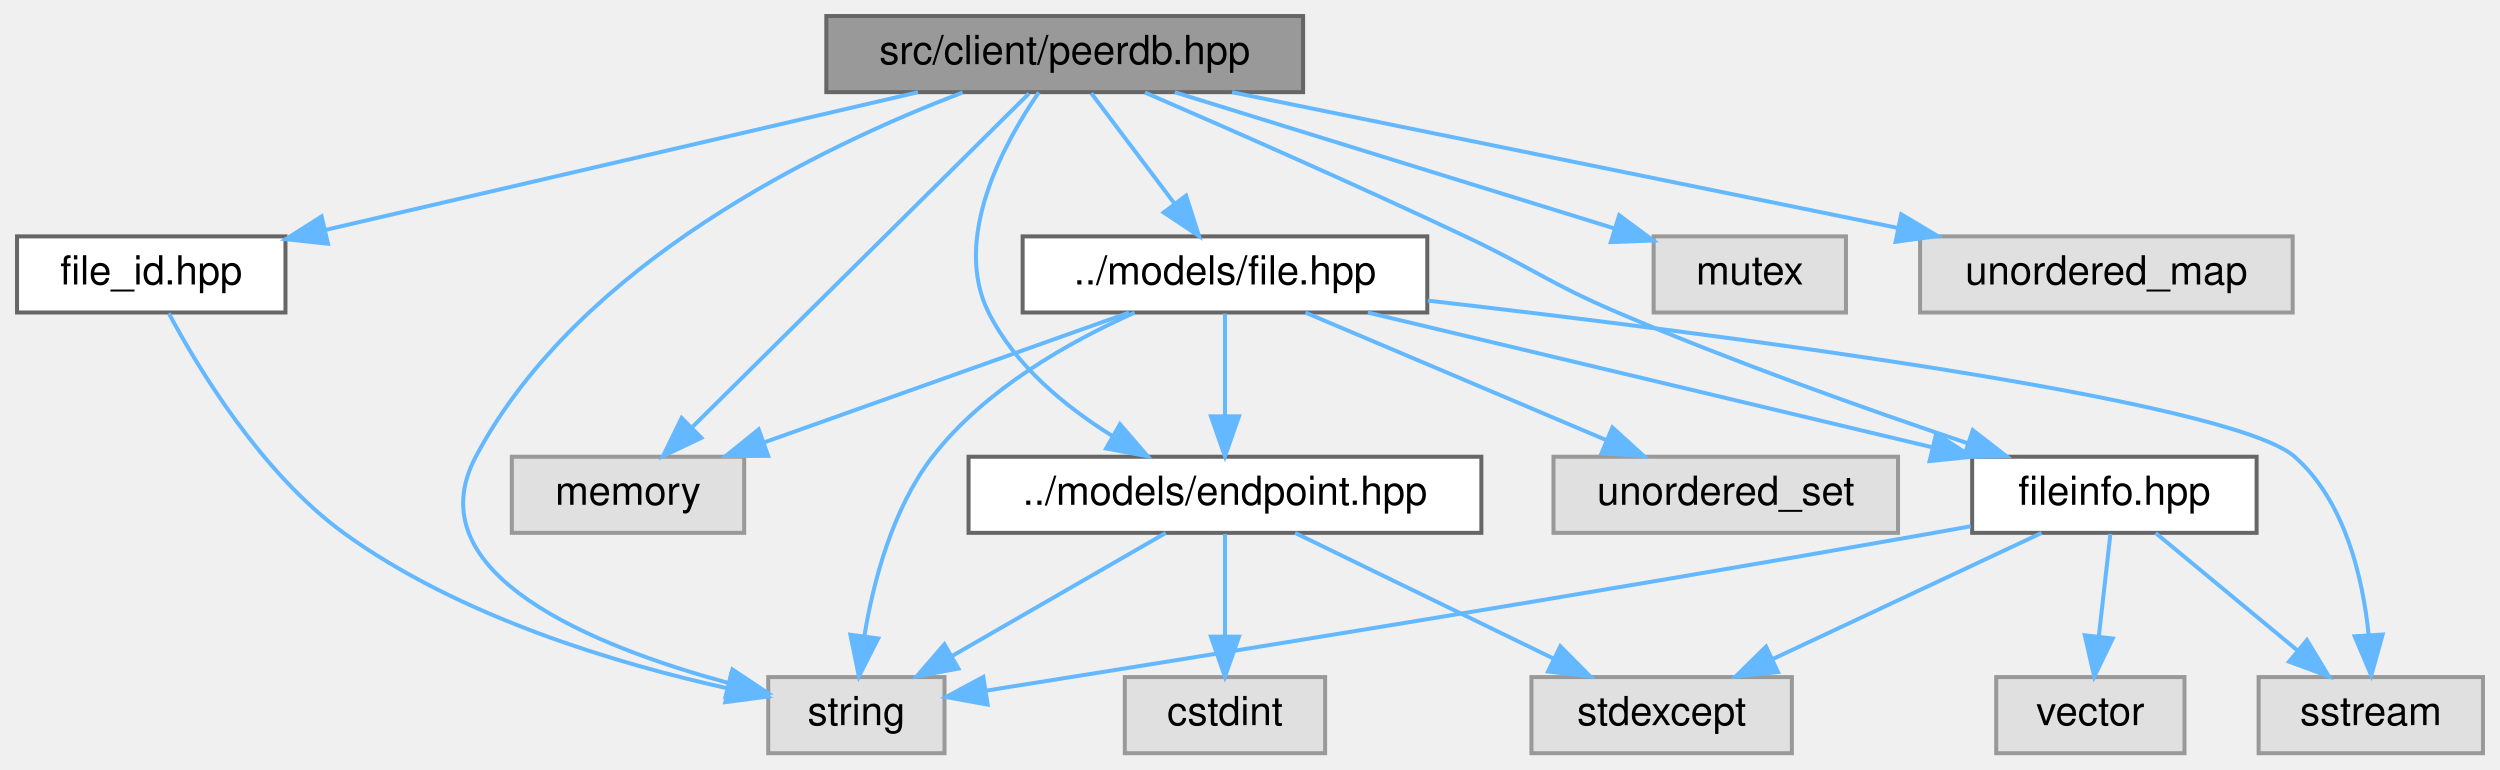
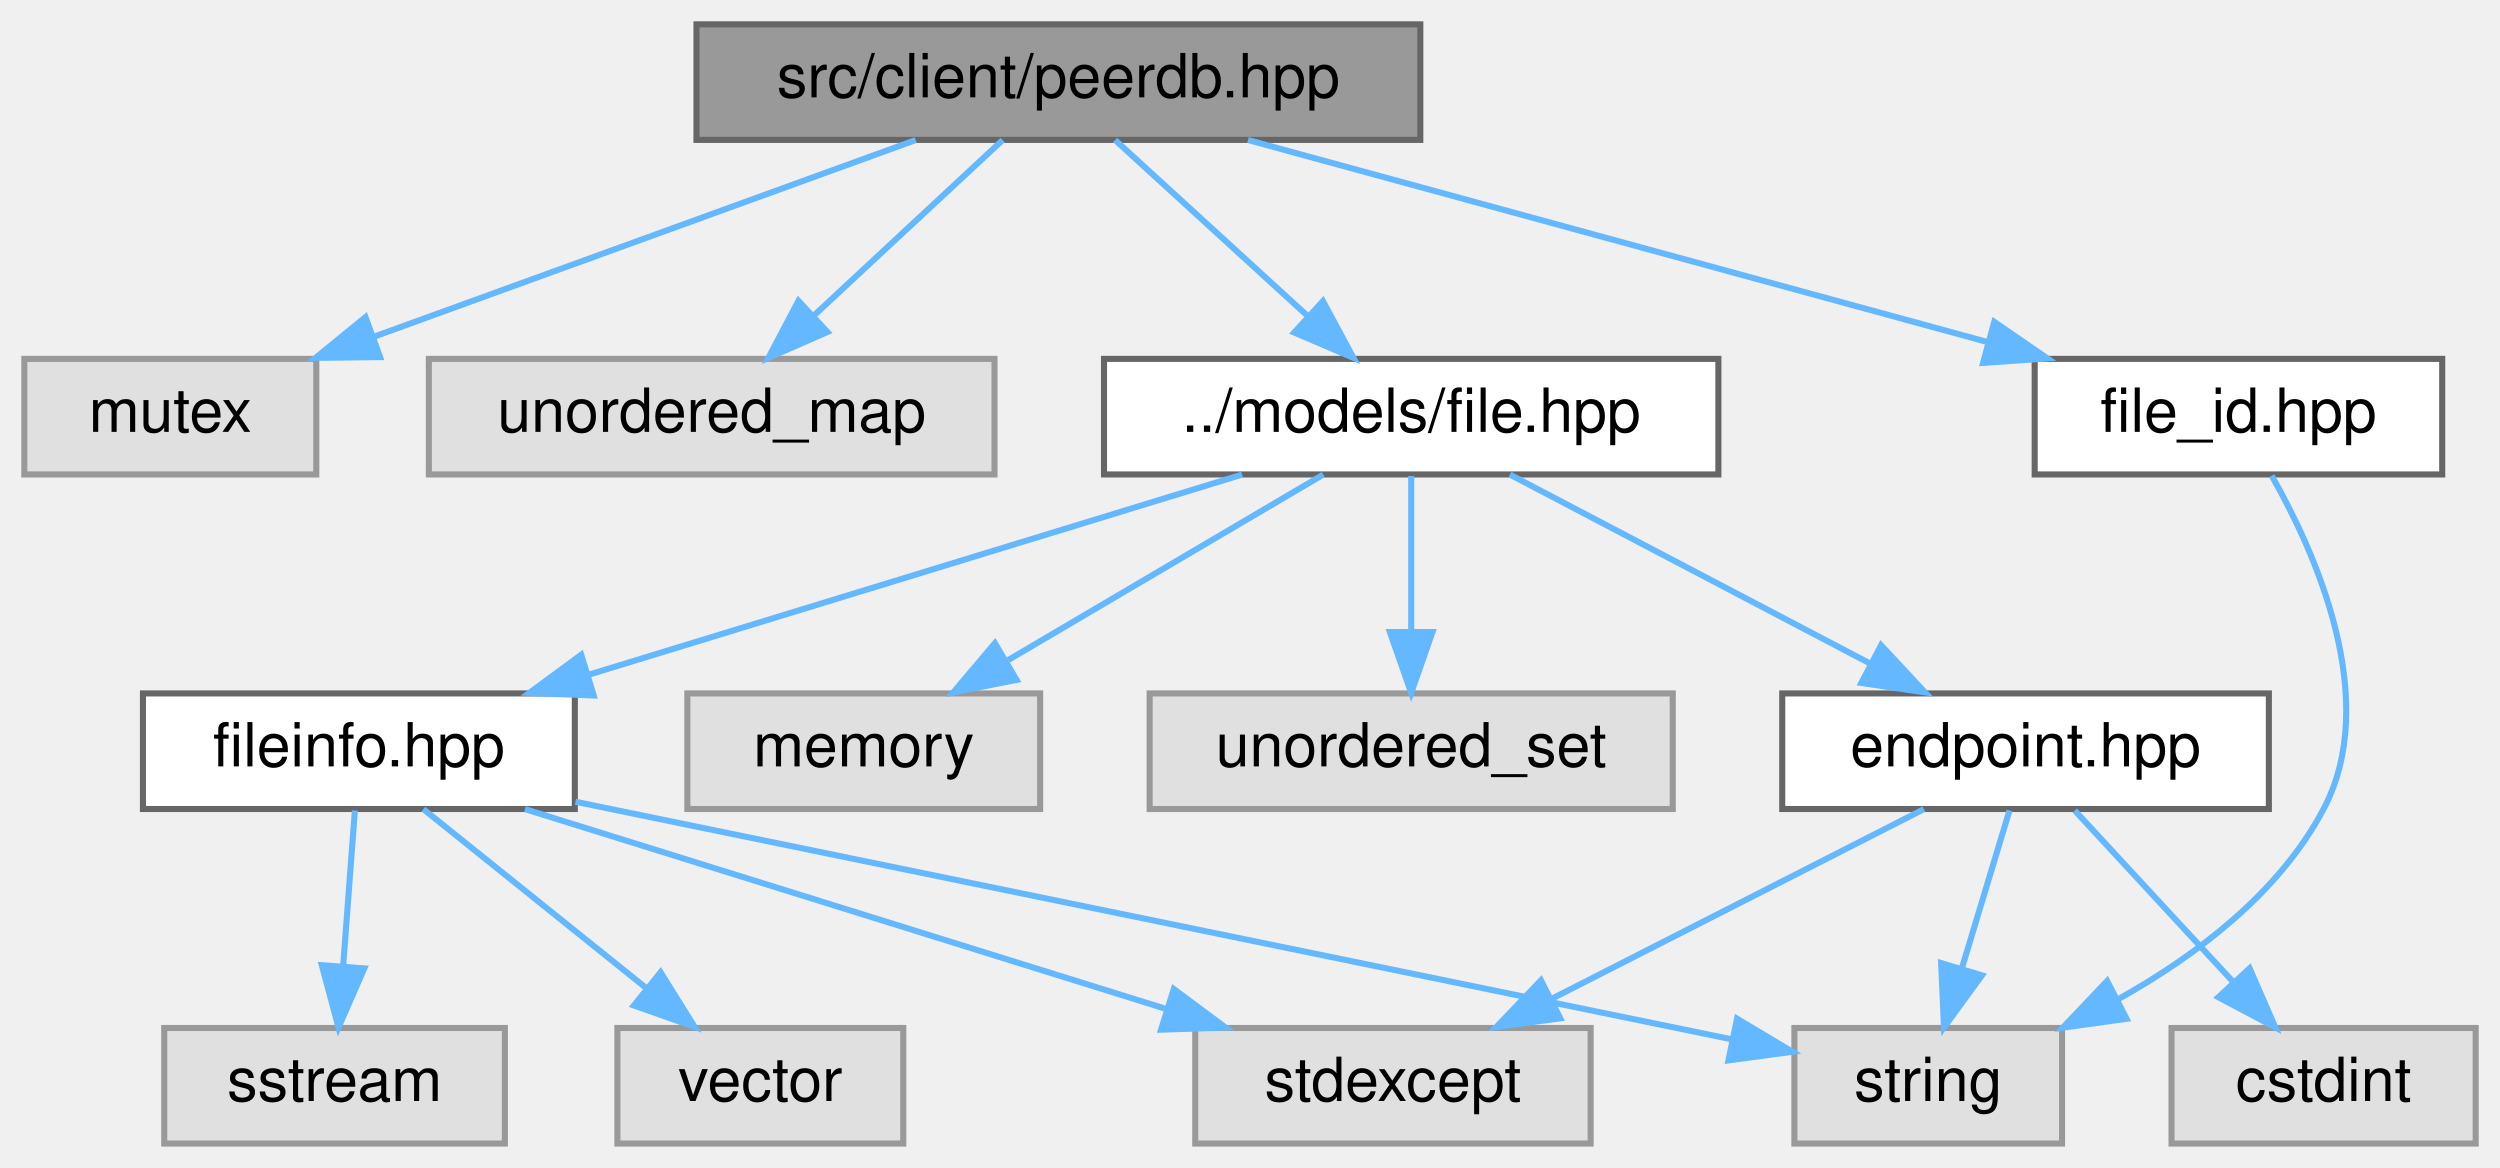
- <svg xmlns="http://www.w3.org/2000/svg" xmlns:xlink="http://www.w3.org/1999/xlink" width="624pt" height="192pt" viewBox="0.00 0.00 623.50 192.00">
+ <svg xmlns="http://www.w3.org/2000/svg" xmlns:xlink="http://www.w3.org/1999/xlink" width="411pt" height="192pt" viewBox="0.00 0.00 411.00 192.00">
  <g id="graph0" class="graph" transform="scale(1 1) rotate(0) translate(4 188)">
    <g id="Node000001" class="node">
      <g id="a_Node000001">
        <a xlink:title=" ">
-           <polygon fill="#999999" stroke="#666666" points="321,-184 202,-184 202,-165 321,-165 321,-184" />
-           <text text-anchor="middle" x="261.5" y="-172" font-family="Helvetica,sans-Serif" font-size="10.00">src/client/peerdb.hpp</text>
+           <polygon fill="#999999" stroke="#666666" points="229.5,-184 110.5,-184 110.5,-165 229.5,-165 229.5,-184" />
+           <text text-anchor="middle" x="170" y="-172" font-family="Helvetica,sans-Serif" font-size="10.00">src/client/peerdb.hpp</text>
        </a>
      </g>
    </g>
    <g id="Node000002" class="node">
      <g id="a_Node000002">
        <a xlink:title=" ">
-           <polygon fill="#e0e0e0" stroke="#999999" points="181.5,-74 123.5,-74 123.5,-55 181.5,-55 181.5,-74" />
-           <text text-anchor="middle" x="152.5" y="-62" font-family="Helvetica,sans-Serif" font-size="10.00">memory</text>
+           <polygon fill="#e0e0e0" stroke="#999999" points="48,-129 0,-129 0,-110 48,-110 48,-129" />
+           <text text-anchor="middle" x="24" y="-117" font-family="Helvetica,sans-Serif" font-size="10.00">mutex</text>
        </a>
      </g>
    </g>
    <g id="edge1_Node000001_Node000002" class="edge">
      <g id="a_edge1_Node000001_Node000002">
        <a xlink:title=" ">
-           <path fill="none" stroke="#63b8ff" d="M252.58,-164.66C234.21,-146.46 191.91,-104.55 168.62,-81.47" />
-           <polygon fill="#63b8ff" stroke="#63b8ff" points="170.81,-78.71 161.24,-74.16 165.88,-83.68 170.81,-78.71" />
+           <path fill="none" stroke="#63b8ff" d="M146.54,-164.98C122.42,-156.23 84.63,-142.51 57.4,-132.62" />
+           <polygon fill="#63b8ff" stroke="#63b8ff" points="58.48,-129.29 47.88,-129.17 56.09,-135.87 58.48,-129.29" />
        </a>
      </g>
    </g>
    <g id="Node000003" class="node">
      <g id="a_Node000003">
        <a xlink:title=" ">
-           <polygon fill="#e0e0e0" stroke="#999999" points="456.5,-129 408.5,-129 408.5,-110 456.5,-110 456.5,-129" />
-           <text text-anchor="middle" x="432.5" y="-117" font-family="Helvetica,sans-Serif" font-size="10.00">mutex</text>
+           <polygon fill="#e0e0e0" stroke="#999999" points="159.5,-129 66.5,-129 66.5,-110 159.5,-110 159.5,-129" />
+           <text text-anchor="middle" x="113" y="-117" font-family="Helvetica,sans-Serif" font-size="10.00">unordered_map</text>
        </a>
      </g>
    </g>
    <g id="edge2_Node000001_Node000003" class="edge">
      <g id="a_edge2_Node000001_Node000003">
        <a xlink:title=" ">
-           <path fill="none" stroke="#63b8ff" d="M288.97,-164.98C318.79,-155.74 366.43,-140.98 398.57,-131.02" />
-           <polygon fill="#63b8ff" stroke="#63b8ff" points="399.9,-134.27 408.41,-127.97 397.82,-127.58 399.9,-134.27" />
+           <path fill="none" stroke="#63b8ff" d="M160.84,-164.98C152.5,-157.23 139.97,-145.58 129.82,-136.14" />
+           <polygon fill="#63b8ff" stroke="#63b8ff" points="132.03,-133.42 122.32,-129.17 127.26,-138.54 132.03,-133.42" />
        </a>
      </g>
    </g>
    <g id="Node000004" class="node">
      <g id="a_Node000004">
-         <a xlink:title=" ">
-           <polygon fill="#e0e0e0" stroke="#999999" points="231.5,-19 187.5,-19 187.5,0 231.5,0 231.5,-19" />
-           <text text-anchor="middle" x="209.5" y="-7" font-family="Helvetica,sans-Serif" font-size="10.00">string</text>
+         <a xlink:href="file_8hpp.html" target="_top" xlink:title=" ">
+           <polygon fill="white" stroke="#666666" points="278.5,-129 177.5,-129 177.5,-110 278.5,-110 278.5,-129" />
+           <text text-anchor="middle" x="228" y="-117" font-family="Helvetica,sans-Serif" font-size="10.00">../models/file.hpp</text>
        </a>
      </g>
    </g>
    <g id="edge3_Node000001_Node000004" class="edge">
      <g id="a_edge3_Node000001_Node000004">
        <a xlink:title=" ">
-           <path fill="none" stroke="#63b8ff" d="M236.03,-164.92C201.22,-151.64 140.18,-122.47 114.5,-74 98.97,-44.69 144.25,-26.58 177.54,-17.54" />
-           <polygon fill="#63b8ff" stroke="#63b8ff" points="178.57,-20.89 187.4,-15.02 176.84,-14.1 178.57,-20.89" />
-         </a>
-       </g>
-     </g>
-     <g id="Node000005" class="node">
-       <g id="a_Node000005">
-         <a xlink:title=" ">
-           <polygon fill="#e0e0e0" stroke="#999999" points="568,-129 475,-129 475,-110 568,-110 568,-129" />
-           <text text-anchor="middle" x="521.5" y="-117" font-family="Helvetica,sans-Serif" font-size="10.00">unordered_map</text>
-         </a>
-       </g>
-     </g>
-     <g id="edge4_Node000001_Node000005" class="edge">
-       <g id="a_edge4_Node000001_Node000005">
-         <a xlink:title=" ">
-           <path fill="none" stroke="#63b8ff" d="M303.27,-164.98C348.44,-155.78 420.5,-141.09 469.35,-131.13" />
-           <polygon fill="#63b8ff" stroke="#63b8ff" points="470.3,-134.51 479.4,-129.08 468.9,-127.65 470.3,-134.51" />
-         </a>
-       </g>
-     </g>
-     <g id="Node000006" class="node">
-       <g id="a_Node000006">
-         <a xlink:href="endpoint_8hpp.html" target="_top" xlink:title=" ">
-           <polygon fill="white" stroke="#666666" points="365.5,-74 237.5,-74 237.5,-55 365.5,-55 365.5,-74" />
-           <text text-anchor="middle" x="301.5" y="-62" font-family="Helvetica,sans-Serif" font-size="10.00">../models/endpoint.hpp</text>
-         </a>
-       </g>
-     </g>
-     <g id="edge5_Node000001_Node000006" class="edge">
-       <g id="a_edge5_Node000001_Node000006">
-         <a xlink:title=" ">
-           <path fill="none" stroke="#63b8ff" d="M255.03,-164.94C246.41,-152.4 233.26,-128.54 242.5,-110 249.07,-96.82 261.6,-86.52 273.43,-79.16" />
-           <polygon fill="#63b8ff" stroke="#63b8ff" points="275.3,-82.12 282.23,-74.1 271.82,-76.05 275.3,-82.12" />
-         </a>
-       </g>
-     </g>
-     <g id="Node000009" class="node">
-       <g id="a_Node000009">
-         <a xlink:href="file_8hpp.html" target="_top" xlink:title=" ">
-           <polygon fill="white" stroke="#666666" points="352,-129 251,-129 251,-110 352,-110 352,-129" />
-           <text text-anchor="middle" x="301.5" y="-117" font-family="Helvetica,sans-Serif" font-size="10.00">../models/file.hpp</text>
-         </a>
-       </g>
-     </g>
-     <g id="edge9_Node000001_Node000009" class="edge">
-       <g id="a_edge9_Node000001_Node000009">
-         <a xlink:title=" ">
-           <path fill="none" stroke="#63b8ff" d="M268.11,-164.75C273.76,-157.26 282.04,-146.28 288.95,-137.13" />
-           <polygon fill="#63b8ff" stroke="#63b8ff" points="291.79,-139.18 295.02,-129.09 286.2,-134.96 291.79,-139.18" />
-         </a>
-       </g>
-     </g>
-     <g id="Node000012" class="node">
-       <g id="a_Node000012">
-         <a xlink:href="fileinfo_8hpp.html" target="_top" xlink:title=" ">
-           <polygon fill="white" stroke="#666666" points="559,-74 488,-74 488,-55 559,-55 559,-74" />
-           <text text-anchor="middle" x="523.5" y="-62" font-family="Helvetica,sans-Serif" font-size="10.00">fileinfo.hpp</text>
-         </a>
-       </g>
-     </g>
-     <g id="edge20_Node000001_Node000012" class="edge">
-       <g id="a_edge20_Node000001_Node000012">
-         <a xlink:title=" ">
-           <path fill="none" stroke="#63b8ff" d="M281.54,-164.9C301.82,-156.12 334.01,-141.98 361.5,-129 378.57,-120.94 382.14,-117.42 399.5,-110 428.33,-97.67 461.85,-85.78 486.76,-77.4" />
-           <polygon fill="#63b8ff" stroke="#63b8ff" points="488.16,-80.63 496.54,-74.14 485.94,-73.98 488.16,-80.63" />
+           <path fill="none" stroke="#63b8ff" d="M179.32,-164.98C187.81,-157.23 200.56,-145.58 210.88,-136.14" />
+           <polygon fill="#63b8ff" stroke="#63b8ff" points="213.49,-138.5 218.51,-129.17 208.77,-133.33 213.49,-138.5" />
        </a>
      </g>
    </g>
    <g id="Node000014" class="node">
      <g id="a_Node000014">
        <a xlink:href="file__id_8hpp.html" target="_top" xlink:title=" ">
-           <polygon fill="white" stroke="#666666" points="67,-129 0,-129 0,-110 67,-110 67,-129" />
-           <text text-anchor="middle" x="33.5" y="-117" font-family="Helvetica,sans-Serif" font-size="10.00">file_id.hpp</text>
-         </a>
-       </g>
-     </g>
-     <g id="edge21_Node000001_Node000014" class="edge">
-       <g id="a_edge21_Node000001_Node000014">
-         <a xlink:title=" ">
-           <path fill="none" stroke="#63b8ff" d="M224.87,-164.98C184.55,-155.61 119.77,-140.55 76.93,-130.6" />
-           <polygon fill="#63b8ff" stroke="#63b8ff" points="77.6,-127.16 67.07,-128.3 76.02,-133.98 77.6,-127.16" />
-         </a>
-       </g>
-     </g>
-     <g id="edge8_Node000006_Node000004" class="edge">
-       <g id="a_edge8_Node000006_Node000004">
-         <a xlink:title=" ">
-           <path fill="none" stroke="#63b8ff" d="M286.72,-54.98C272.32,-46.69 250.19,-33.94 233.31,-24.22" />
-           <polygon fill="#63b8ff" stroke="#63b8ff" points="234.96,-21.13 224.55,-19.17 231.47,-27.19 234.96,-21.13" />
+           <polygon fill="white" stroke="#666666" points="397.5,-129 330.5,-129 330.5,-110 397.5,-110 397.5,-129" />
+           <text text-anchor="middle" x="364" y="-117" font-family="Helvetica,sans-Serif" font-size="10.00">file_id.hpp</text>
+         </a>
+       </g>
+     </g>
+     <g id="edge15_Node000001_Node000014" class="edge">
+       <g id="a_edge15_Node000001_Node000014">
+         <a xlink:title=" ">
+           <path fill="none" stroke="#63b8ff" d="M201.17,-164.98C234.16,-155.97 286.4,-141.7 322.77,-131.76" />
+           <polygon fill="#63b8ff" stroke="#63b8ff" points="323.86,-135.09 332.59,-129.08 322.02,-128.34 323.86,-135.09" />
+         </a>
+       </g>
+     </g>
+     <g id="Node000005" class="node">
+       <g id="a_Node000005">
+         <a xlink:title=" ">
+           <polygon fill="#e0e0e0" stroke="#999999" points="167,-74 109,-74 109,-55 167,-55 167,-74" />
+           <text text-anchor="middle" x="138" y="-62" font-family="Helvetica,sans-Serif" font-size="10.00">memory</text>
+         </a>
+       </g>
+     </g>
+     <g id="edge4_Node000004_Node000005" class="edge">
+       <g id="a_edge4_Node000004_Node000005">
+         <a xlink:title=" ">
+           <path fill="none" stroke="#63b8ff" d="M213.54,-109.98C199.58,-101.77 178.21,-89.18 161.75,-79.49" />
+           <polygon fill="#63b8ff" stroke="#63b8ff" points="163.12,-76.23 152.72,-74.17 159.56,-82.26 163.12,-76.23" />
+         </a>
+       </g>
+     </g>
+     <g id="Node000006" class="node">
+       <g id="a_Node000006">
+         <a xlink:title=" ">
+           <polygon fill="#e0e0e0" stroke="#999999" points="271,-74 185,-74 185,-55 271,-55 271,-74" />
+           <text text-anchor="middle" x="228" y="-62" font-family="Helvetica,sans-Serif" font-size="10.00">unordered_set</text>
+         </a>
+       </g>
+     </g>
+     <g id="edge5_Node000004_Node000006" class="edge">
+       <g id="a_edge5_Node000004_Node000006">
+         <a xlink:title=" ">
+           <path fill="none" stroke="#63b8ff" d="M228,-109.75C228,-102.8 228,-92.85 228,-84.13" />
+           <polygon fill="#63b8ff" stroke="#63b8ff" points="231.5,-84.09 228,-74.09 224.5,-84.09 231.5,-84.09" />
        </a>
      </g>
    </g>
    <g id="Node000007" class="node">
      <g id="a_Node000007">
-         <a xlink:title=" ">
-           <polygon fill="#e0e0e0" stroke="#999999" points="326.5,-19 276.5,-19 276.5,0 326.5,0 326.5,-19" />
-           <text text-anchor="middle" x="301.5" y="-7" font-family="Helvetica,sans-Serif" font-size="10.00">cstdint</text>
-         </a>
-       </g>
-     </g>
-     <g id="edge6_Node000006_Node000007" class="edge">
-       <g id="a_edge6_Node000006_Node000007">
-         <a xlink:title=" ">
-           <path fill="none" stroke="#63b8ff" d="M301.5,-54.75C301.5,-47.8 301.5,-37.85 301.5,-29.13" />
-           <polygon fill="#63b8ff" stroke="#63b8ff" points="305,-29.09 301.5,-19.09 298,-29.09 305,-29.09" />
+         <a xlink:href="endpoint_8hpp.html" target="_top" xlink:title=" ">
+           <polygon fill="white" stroke="#666666" points="369,-74 289,-74 289,-55 369,-55 369,-74" />
+           <text text-anchor="middle" x="329" y="-62" font-family="Helvetica,sans-Serif" font-size="10.00">endpoint.hpp</text>
+         </a>
+       </g>
+     </g>
+     <g id="edge6_Node000004_Node000007" class="edge">
+       <g id="a_edge6_Node000004_Node000007">
+         <a xlink:title=" ">
+           <path fill="none" stroke="#63b8ff" d="M244.23,-109.98C260.18,-101.61 284.78,-88.7 303.38,-78.95" />
+           <polygon fill="#63b8ff" stroke="#63b8ff" points="305.25,-81.92 312.48,-74.17 302,-75.72 305.25,-81.92" />
+         </a>
+       </g>
+     </g>
+     <g id="Node000011" class="node">
+       <g id="a_Node000011">
+         <a xlink:href="fileinfo_8hpp.html" target="_top" xlink:title=" ">
+           <polygon fill="white" stroke="#666666" points="90.5,-74 19.5,-74 19.5,-55 90.5,-55 90.5,-74" />
+           <text text-anchor="middle" x="55" y="-62" font-family="Helvetica,sans-Serif" font-size="10.00">fileinfo.hpp</text>
+         </a>
+       </g>
+     </g>
+     <g id="edge10_Node000004_Node000011" class="edge">
+       <g id="a_edge10_Node000004_Node000011">
+         <a xlink:title=" ">
+           <path fill="none" stroke="#63b8ff" d="M200.2,-109.98C171.03,-101.05 125,-86.94 92.6,-77.02" />
+           <polygon fill="#63b8ff" stroke="#63b8ff" points="93.6,-73.66 83.01,-74.08 91.55,-80.36 93.6,-73.66" />
        </a>
      </g>
    </g>
    <g id="Node000008" class="node">
      <g id="a_Node000008">
        <a xlink:title=" ">
-           <polygon fill="#e0e0e0" stroke="#999999" points="443,-19 378,-19 378,0 443,0 443,-19" />
-           <text text-anchor="middle" x="410.5" y="-7" font-family="Helvetica,sans-Serif" font-size="10.00">stdexcept</text>
-         </a>
-       </g>
-     </g>
-     <g id="edge7_Node000006_Node000008" class="edge">
-       <g id="a_edge7_Node000006_Node000008">
-         <a xlink:title=" ">
-           <path fill="none" stroke="#63b8ff" d="M319.01,-54.98C336.47,-46.5 363.51,-33.35 383.67,-23.54" />
-           <polygon fill="#63b8ff" stroke="#63b8ff" points="385.21,-26.69 392.67,-19.17 382.14,-20.4 385.21,-26.69" />
-         </a>
-       </g>
-     </g>
-     <g id="edge10_Node000009_Node000002" class="edge">
-       <g id="a_edge10_Node000009_Node000002">
-         <a xlink:title=" ">
-           <path fill="none" stroke="#63b8ff" d="M277.56,-109.98C252.94,-101.23 214.38,-87.51 186.58,-77.62" />
-           <polygon fill="#63b8ff" stroke="#63b8ff" points="187.47,-74.22 176.88,-74.17 185.12,-80.82 187.47,-74.22" />
-         </a>
-       </g>
-     </g>
-     <g id="edge11_Node000009_Node000004" class="edge">
-       <g id="a_edge11_Node000009_Node000004">
-         <a xlink:title=" ">
-           <path fill="none" stroke="#63b8ff" d="M278.96,-109.97C262.72,-102.72 241.46,-90.81 228.5,-74 218.51,-61.04 213.75,-42.89 211.5,-29.31" />
-           <polygon fill="#63b8ff" stroke="#63b8ff" points="214.94,-28.64 210.14,-19.19 208,-29.57 214.94,-28.64" />
-         </a>
-       </g>
-     </g>
-     <g id="edge14_Node000009_Node000006" class="edge">
-       <g id="a_edge14_Node000009_Node000006">
-         <a xlink:title=" ">
-           <path fill="none" stroke="#63b8ff" d="M301.5,-109.75C301.5,-102.8 301.5,-92.85 301.5,-84.13" />
-           <polygon fill="#63b8ff" stroke="#63b8ff" points="305,-84.09 301.5,-74.09 298,-84.09 305,-84.09" />
+           <polygon fill="#e0e0e0" stroke="#999999" points="403,-19 353,-19 353,0 403,0 403,-19" />
+           <text text-anchor="middle" x="378" y="-7" font-family="Helvetica,sans-Serif" font-size="10.00">cstdint</text>
+         </a>
+       </g>
+     </g>
+     <g id="edge7_Node000007_Node000008" class="edge">
+       <g id="a_edge7_Node000007_Node000008">
+         <a xlink:title=" ">
+           <path fill="none" stroke="#63b8ff" d="M337.09,-54.75C344.16,-47.11 354.59,-35.82 363.15,-26.56" />
+           <polygon fill="#63b8ff" stroke="#63b8ff" points="365.84,-28.81 370.06,-19.09 360.7,-24.06 365.84,-28.81" />
+         </a>
+       </g>
+     </g>
+     <g id="Node000009" class="node">
+       <g id="a_Node000009">
+         <a xlink:title=" ">
+           <polygon fill="#e0e0e0" stroke="#999999" points="257.5,-19 192.5,-19 192.5,0 257.5,0 257.5,-19" />
+           <text text-anchor="middle" x="225" y="-7" font-family="Helvetica,sans-Serif" font-size="10.00">stdexcept</text>
+         </a>
+       </g>
+     </g>
+     <g id="edge8_Node000007_Node000009" class="edge">
+       <g id="a_edge8_Node000007_Node000009">
+         <a xlink:title=" ">
+           <path fill="none" stroke="#63b8ff" d="M312.29,-54.98C295.79,-46.57 270.3,-33.59 251.12,-23.81" />
+           <polygon fill="#63b8ff" stroke="#63b8ff" points="252.51,-20.59 242.01,-19.17 249.33,-26.83 252.51,-20.59" />
        </a>
      </g>
    </g>
    <g id="Node000010" class="node">
      <g id="a_Node000010">
        <a xlink:title=" ">
-           <polygon fill="#e0e0e0" stroke="#999999" points="615.5,-19 559.5,-19 559.5,0 615.5,0 615.5,-19" />
-           <text text-anchor="middle" x="587.5" y="-7" font-family="Helvetica,sans-Serif" font-size="10.00">sstream</text>
-         </a>
-       </g>
-     </g>
-     <g id="edge12_Node000009_Node000010" class="edge">
-       <g id="a_edge12_Node000009_Node000010">
-         <a xlink:title=" ">
-           <path fill="none" stroke="#63b8ff" d="M352.11,-112.97C424.98,-104.58 552.51,-88.1 568.5,-74 581.03,-62.95 585.46,-44.01 586.95,-29.68" />
-           <polygon fill="#63b8ff" stroke="#63b8ff" points="590.46,-29.62 587.61,-19.42 583.47,-29.18 590.46,-29.62" />
-         </a>
-       </g>
-     </g>
-     <g id="Node000011" class="node">
-       <g id="a_Node000011">
-         <a xlink:title=" ">
-           <polygon fill="#e0e0e0" stroke="#999999" points="469.5,-74 383.5,-74 383.5,-55 469.5,-55 469.5,-74" />
-           <text text-anchor="middle" x="426.5" y="-62" font-family="Helvetica,sans-Serif" font-size="10.00">unordered_set</text>
-         </a>
-       </g>
-     </g>
-     <g id="edge13_Node000009_Node000011" class="edge">
-       <g id="a_edge13_Node000009_Node000011">
-         <a xlink:title=" ">
-           <path fill="none" stroke="#63b8ff" d="M321.58,-109.98C341.87,-101.38 373.46,-87.99 396.67,-78.15" />
-           <polygon fill="#63b8ff" stroke="#63b8ff" points="398.21,-81.3 406.05,-74.17 395.48,-74.85 398.21,-81.3" />
-         </a>
-       </g>
-     </g>
-     <g id="edge15_Node000009_Node000012" class="edge">
-       <g id="a_edge15_Node000009_Node000012">
-         <a xlink:title=" ">
-           <path fill="none" stroke="#63b8ff" d="M337.17,-109.98C375.44,-100.85 436.33,-86.31 478.02,-76.36" />
-           <polygon fill="#63b8ff" stroke="#63b8ff" points="479.01,-79.72 487.92,-73.99 477.38,-72.91 479.01,-79.72" />
-         </a>
-       </g>
-     </g>
-     <g id="edge18_Node000012_Node000004" class="edge">
-       <g id="a_edge18_Node000012_Node000004">
-         <a xlink:title=" ">
-           <path fill="none" stroke="#63b8ff" d="M487.65,-56.65C484.56,-56.08 481.47,-55.53 478.5,-55 393.21,-39.89 292.41,-23.65 241.85,-15.61" />
-           <polygon fill="#63b8ff" stroke="#63b8ff" points="242.27,-12.13 231.85,-14.02 241.18,-19.04 242.27,-12.13" />
-         </a>
-       </g>
-     </g>
-     <g id="edge17_Node000012_Node000008" class="edge">
-       <g id="a_edge17_Node000012_Node000008">
-         <a xlink:title=" ">
-           <path fill="none" stroke="#63b8ff" d="M505.34,-54.98C487.25,-46.5 459.22,-33.35 438.31,-23.54" />
-           <polygon fill="#63b8ff" stroke="#63b8ff" points="439.53,-20.25 428.99,-19.17 436.55,-26.59 439.53,-20.25" />
-         </a>
-       </g>
-     </g>
-     <g id="edge16_Node000012_Node000010" class="edge">
-       <g id="a_edge16_Node000012_Node000010">
-         <a xlink:title=" ">
-           <path fill="none" stroke="#63b8ff" d="M533.78,-54.98C543.34,-47.07 557.78,-35.11 569.28,-25.58" />
-           <polygon fill="#63b8ff" stroke="#63b8ff" points="571.56,-28.24 577.03,-19.17 567.1,-22.85 571.56,-28.24" />
+           <polygon fill="#e0e0e0" stroke="#999999" points="335,-19 291,-19 291,0 335,0 335,-19" />
+           <text text-anchor="middle" x="313" y="-7" font-family="Helvetica,sans-Serif" font-size="10.00">string</text>
+         </a>
+       </g>
+     </g>
+     <g id="edge9_Node000007_Node000010" class="edge">
+       <g id="a_edge9_Node000007_Node000010">
+         <a xlink:title=" ">
+           <path fill="none" stroke="#63b8ff" d="M326.36,-54.75C324.24,-47.72 321.19,-37.62 318.54,-28.84" />
+           <polygon fill="#63b8ff" stroke="#63b8ff" points="321.83,-27.65 315.59,-19.09 315.13,-29.67 321.83,-27.65" />
+         </a>
+       </g>
+     </g>
+     <g id="edge12_Node000011_Node000009" class="edge">
+       <g id="a_edge12_Node000011_Node000009">
+         <a xlink:title=" ">
+           <path fill="none" stroke="#63b8ff" d="M82.31,-54.98C110.85,-46.09 155.83,-32.07 187.64,-22.15" />
+           <polygon fill="#63b8ff" stroke="#63b8ff" points="188.97,-25.4 197.47,-19.08 186.88,-18.72 188.97,-25.4" />
+         </a>
+       </g>
+     </g>
+     <g id="edge13_Node000011_Node000010" class="edge">
+       <g id="a_edge13_Node000011_Node000010">
+         <a xlink:title=" ">
+           <path fill="none" stroke="#63b8ff" d="M90.6,-56.19C140.96,-45.84 232.24,-27.09 280.72,-17.13" />
+           <polygon fill="#63b8ff" stroke="#63b8ff" points="281.57,-20.53 290.66,-15.09 280.16,-13.67 281.57,-20.53" />
+         </a>
+       </g>
+     </g>
+     <g id="Node000012" class="node">
+       <g id="a_Node000012">
+         <a xlink:title=" ">
+           <polygon fill="#e0e0e0" stroke="#999999" points="79,-19 23,-19 23,0 79,0 79,-19" />
+           <text text-anchor="middle" x="51" y="-7" font-family="Helvetica,sans-Serif" font-size="10.00">sstream</text>
+         </a>
+       </g>
+     </g>
+     <g id="edge11_Node000011_Node000012" class="edge">
+       <g id="a_edge11_Node000011_Node000012">
+         <a xlink:title=" ">
+           <path fill="none" stroke="#63b8ff" d="M54.34,-54.75C53.82,-47.8 53.06,-37.85 52.41,-29.13" />
+           <polygon fill="#63b8ff" stroke="#63b8ff" points="55.89,-28.8 51.65,-19.09 48.91,-29.32 55.89,-28.8" />
        </a>
      </g>
    </g>
    <g id="Node000013" class="node">
      <g id="a_Node000013">
        <a xlink:title=" ">
-           <polygon fill="#e0e0e0" stroke="#999999" points="541,-19 494,-19 494,0 541,0 541,-19" />
-           <text text-anchor="middle" x="517.5" y="-7" font-family="Helvetica,sans-Serif" font-size="10.00">vector</text>
-         </a>
-       </g>
-     </g>
-     <g id="edge19_Node000012_Node000013" class="edge">
-       <g id="a_edge19_Node000012_Node000013">
-         <a xlink:title=" ">
-           <path fill="none" stroke="#63b8ff" d="M522.51,-54.75C521.72,-47.8 520.6,-37.85 519.61,-29.13" />
-           <polygon fill="#63b8ff" stroke="#63b8ff" points="523.08,-28.63 518.47,-19.09 516.12,-29.42 523.08,-28.63" />
-         </a>
-       </g>
-     </g>
-     <g id="edge22_Node000014_Node000004" class="edge">
-       <g id="a_edge22_Node000014_Node000004">
-         <a xlink:title=" ">
-           <path fill="none" stroke="#63b8ff" d="M37.88,-109.81C45.14,-96.22 60.94,-69.96 81.5,-55 110.35,-34.01 149.93,-22.27 177.4,-16.19" />
-           <polygon fill="#63b8ff" stroke="#63b8ff" points="178.22,-19.6 187.3,-14.13 176.79,-12.74 178.22,-19.6" />
+           <polygon fill="#e0e0e0" stroke="#999999" points="144.5,-19 97.5,-19 97.5,0 144.5,0 144.5,-19" />
+           <text text-anchor="middle" x="121" y="-7" font-family="Helvetica,sans-Serif" font-size="10.00">vector</text>
+         </a>
+       </g>
+     </g>
+     <g id="edge14_Node000011_Node000013" class="edge">
+       <g id="a_edge14_Node000011_Node000013">
+         <a xlink:title=" ">
+           <path fill="none" stroke="#63b8ff" d="M65.6,-54.98C75.46,-47.07 90.35,-35.11 102.22,-25.58" />
+           <polygon fill="#63b8ff" stroke="#63b8ff" points="104.6,-28.16 110.2,-19.17 100.21,-22.7 104.6,-28.16" />
+         </a>
+       </g>
+     </g>
+     <g id="edge16_Node000014_Node000010" class="edge">
+       <g id="a_edge16_Node000014_Node000010">
+         <a xlink:title=" ">
+           <path fill="none" stroke="#63b8ff" d="M369.47,-109.79C376.71,-97.07 387.48,-72.97 378,-55 370.76,-41.27 357.17,-30.97 344.28,-23.76" />
+           <polygon fill="#63b8ff" stroke="#63b8ff" points="345.61,-20.51 335.12,-19.05 342.41,-26.73 345.61,-20.51" />
        </a>
      </g>
    </g>
  </g>
</svg>
